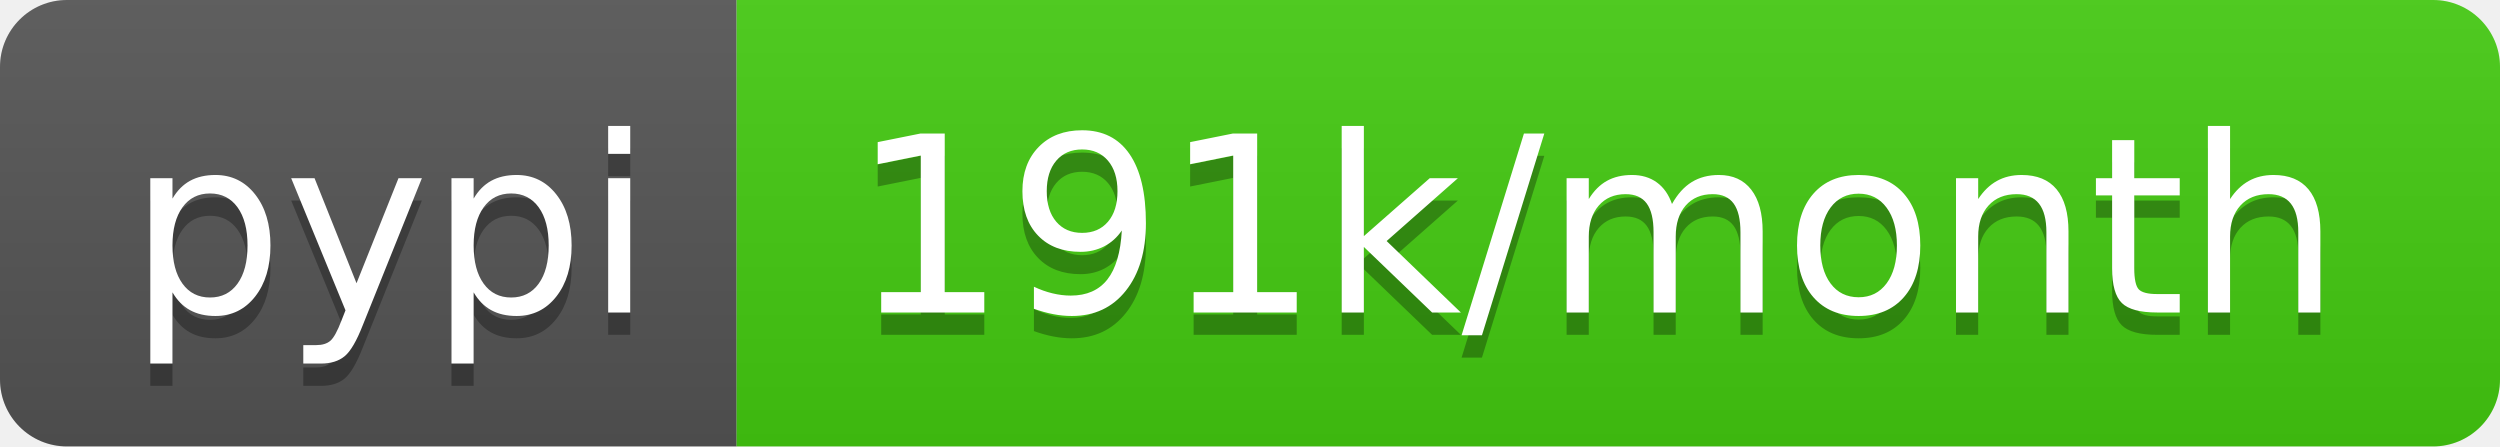
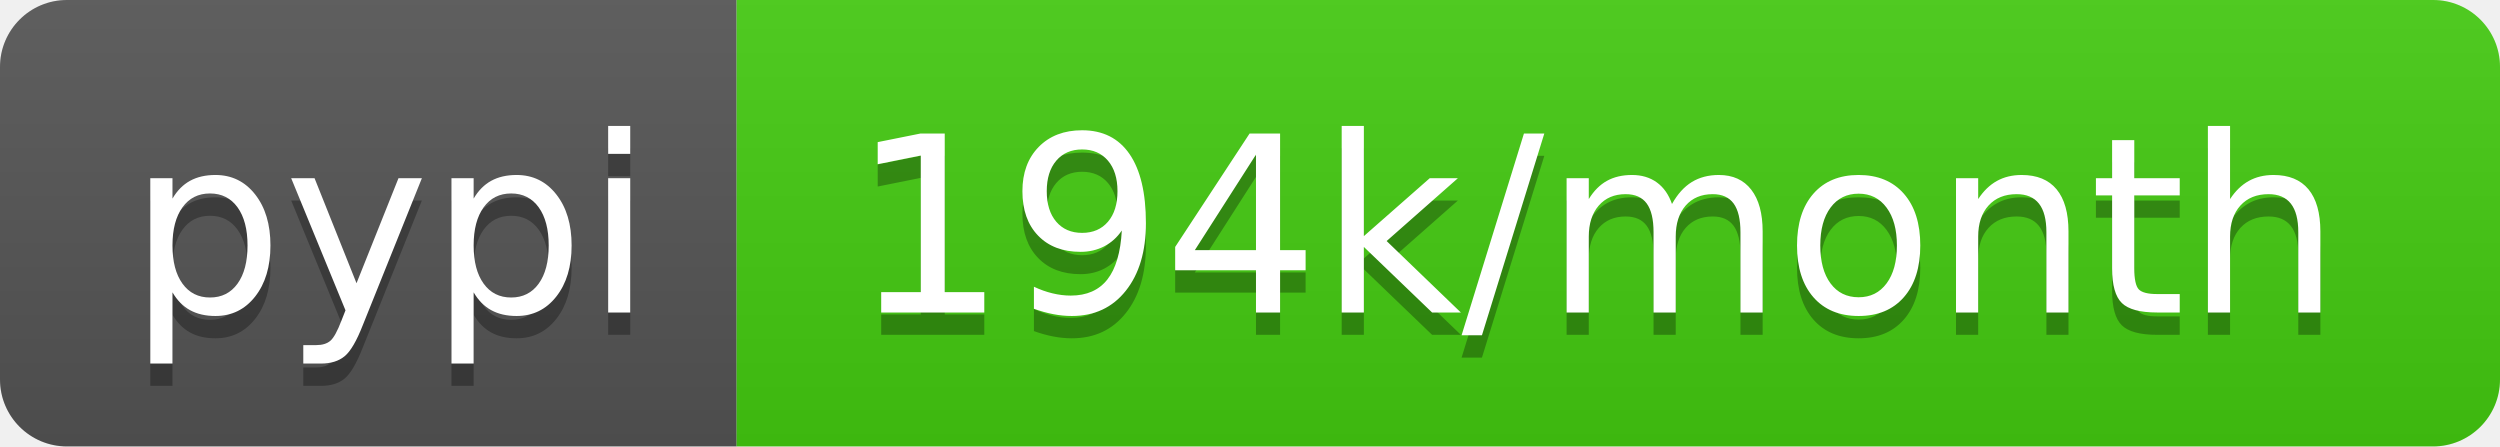
<svg xmlns="http://www.w3.org/2000/svg" width="112" height="20">
  <linearGradient id="b" x2="0" y2="100%">
    <stop offset="0" stop-color="#bbb" stop-opacity=".1" />
    <stop offset="1" stop-opacity=".1" />
  </linearGradient>
  <clipPath id="a">
    <rect width="112" height="20" rx="3" fill="#fff" />
  </clipPath>
  <g clip-path="url(#a)">
    <path fill="#555" d="M0 0h33v20H0z" />
    <path fill="#4c1" d="M33 0h79v20H33z" />
    <path fill="url(#b)" d="M0 0h112v20H0z" />
  </g>
  <g fill="#fff" text-anchor="middle" font-family="DejaVu Sans,Verdana,Geneva,sans-serif" font-size="110">
    <text x="175" y="150" fill="#010101" fill-opacity=".3" transform="scale(.1)" textLength="230">pypi</text>
    <text x="175" y="140" transform="scale(.1)" textLength="230">pypi</text>
-     <text x="715" y="150" fill="#010101" fill-opacity=".3" transform="scale(.1)" textLength="690">191k/month</text>
-     <text x="715" y="140" transform="scale(.1)" textLength="690">191k/month</text>
+     <text x="715" y="150" fill="#010101" fill-opacity=".3" transform="scale(.1)" textLength="690">194k/month</text>
+     <text x="715" y="140" transform="scale(.1)" textLength="690">194k/month</text>
  </g>
</svg>
